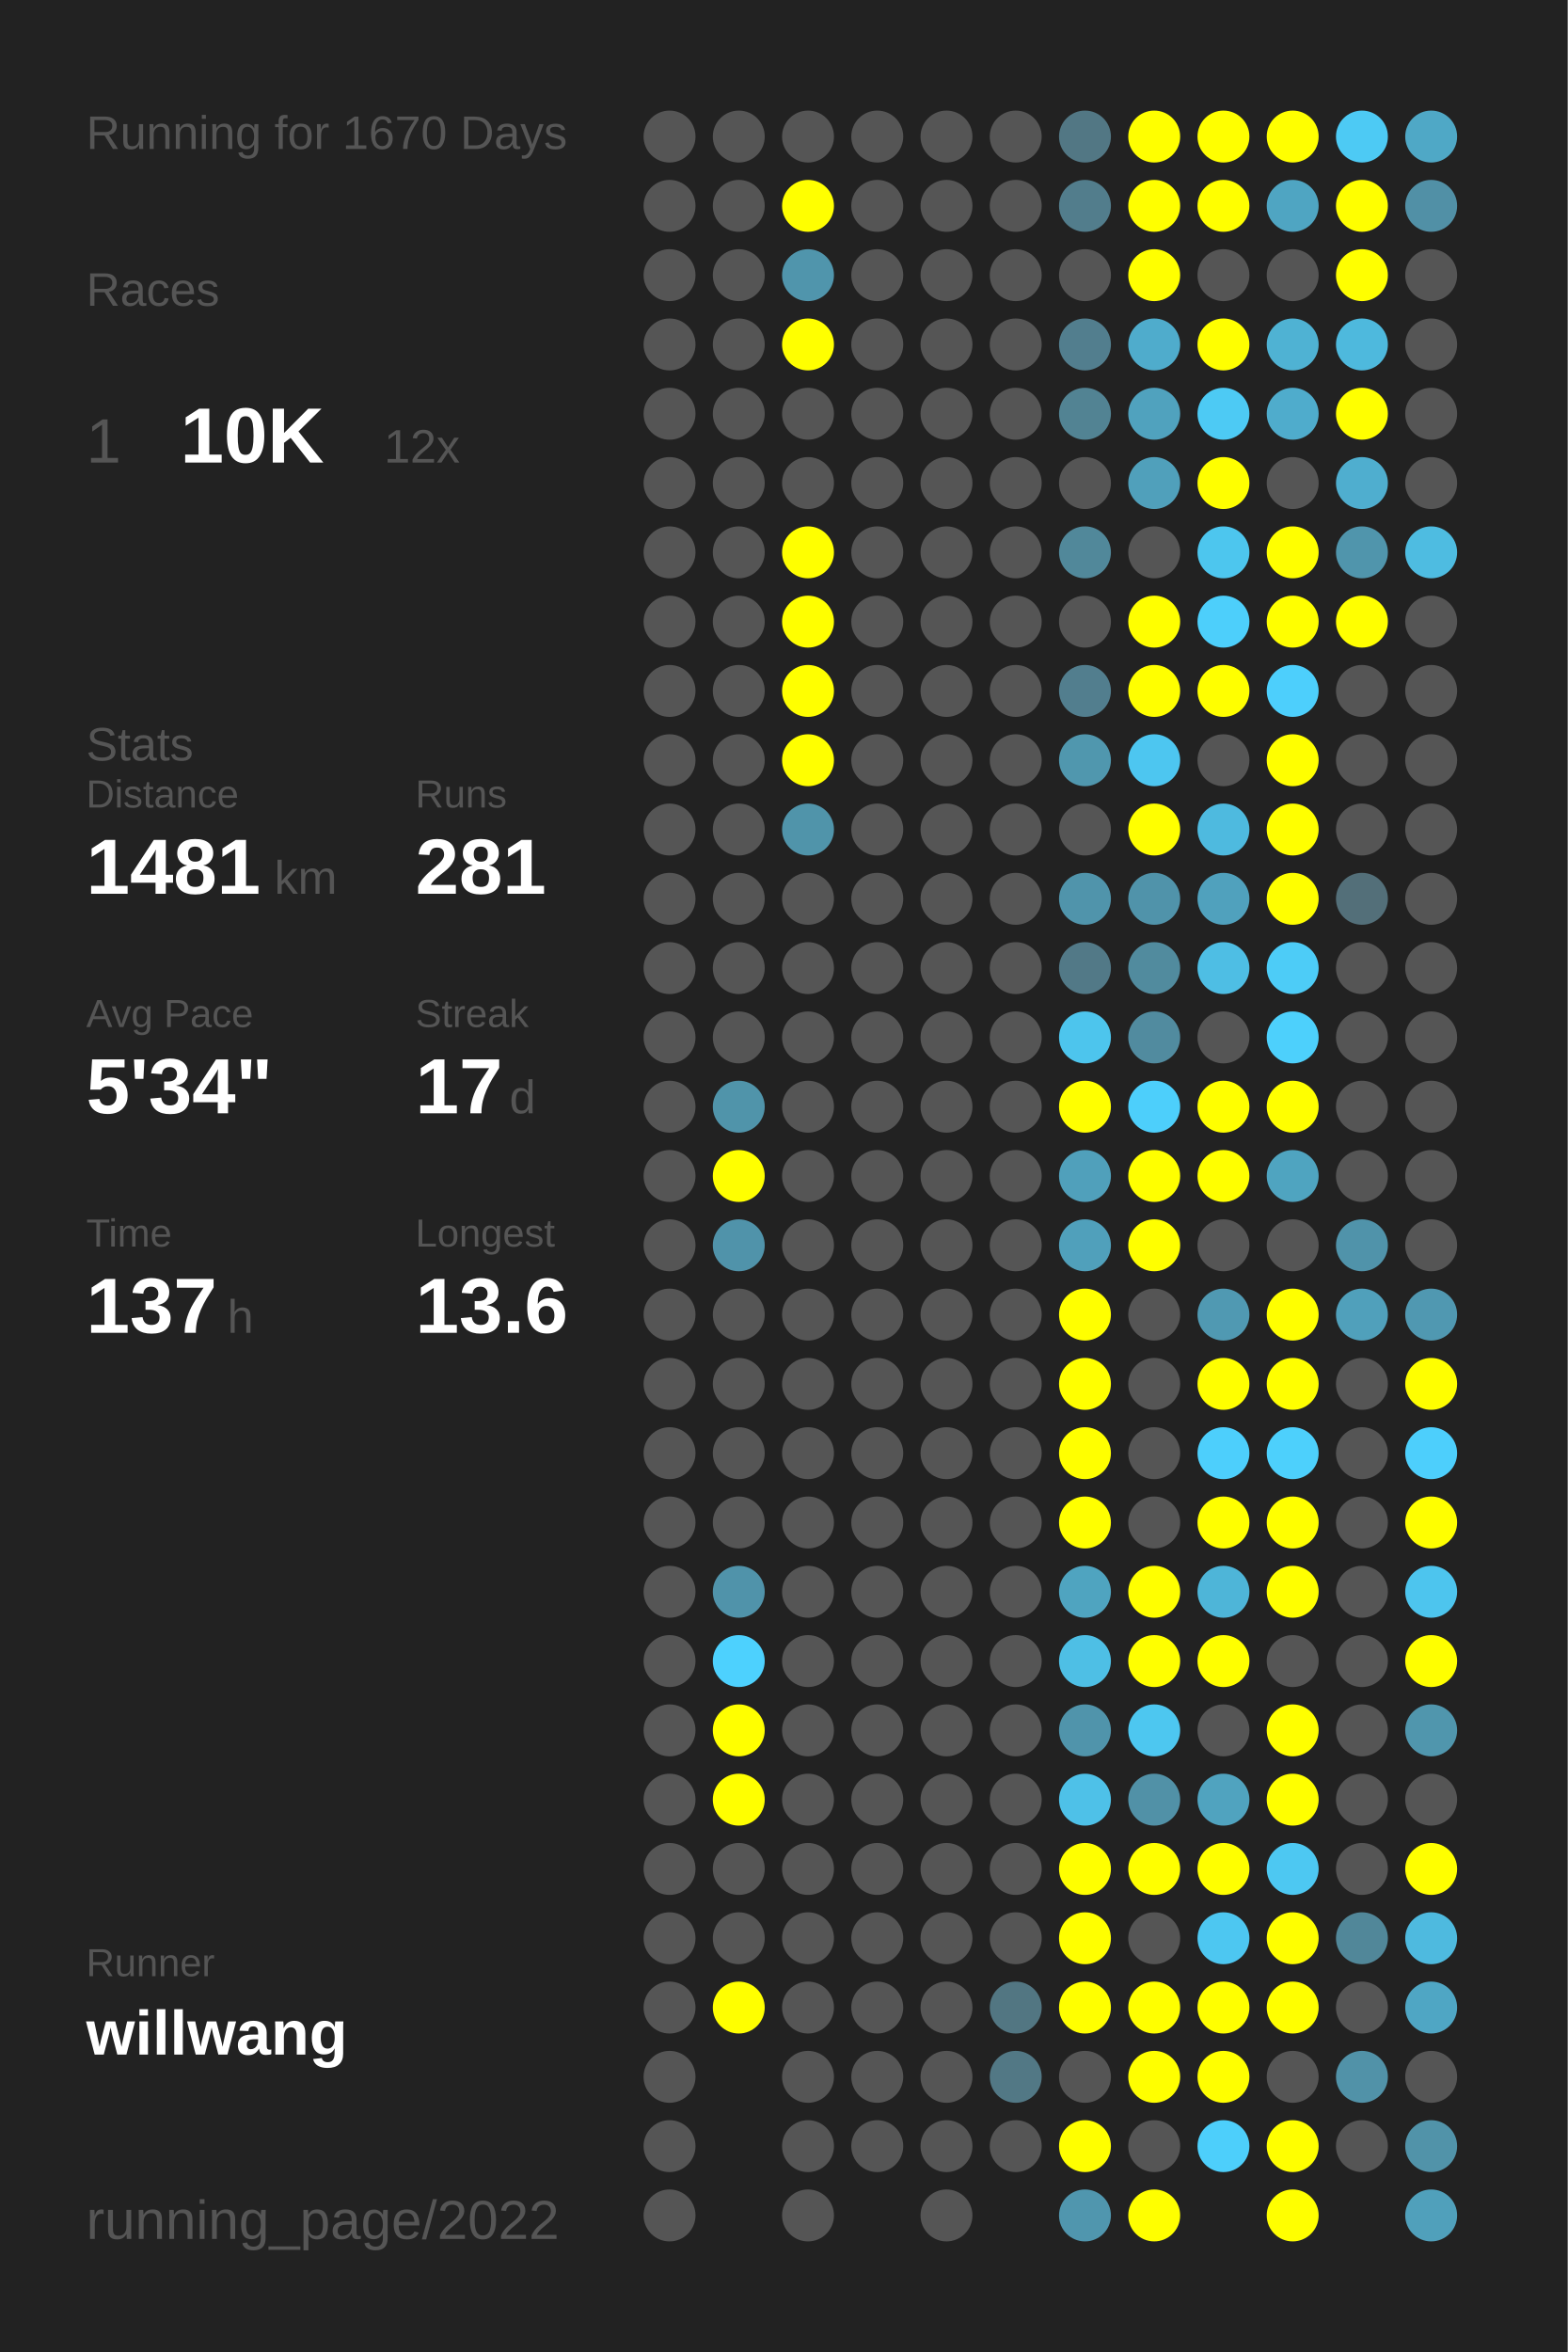
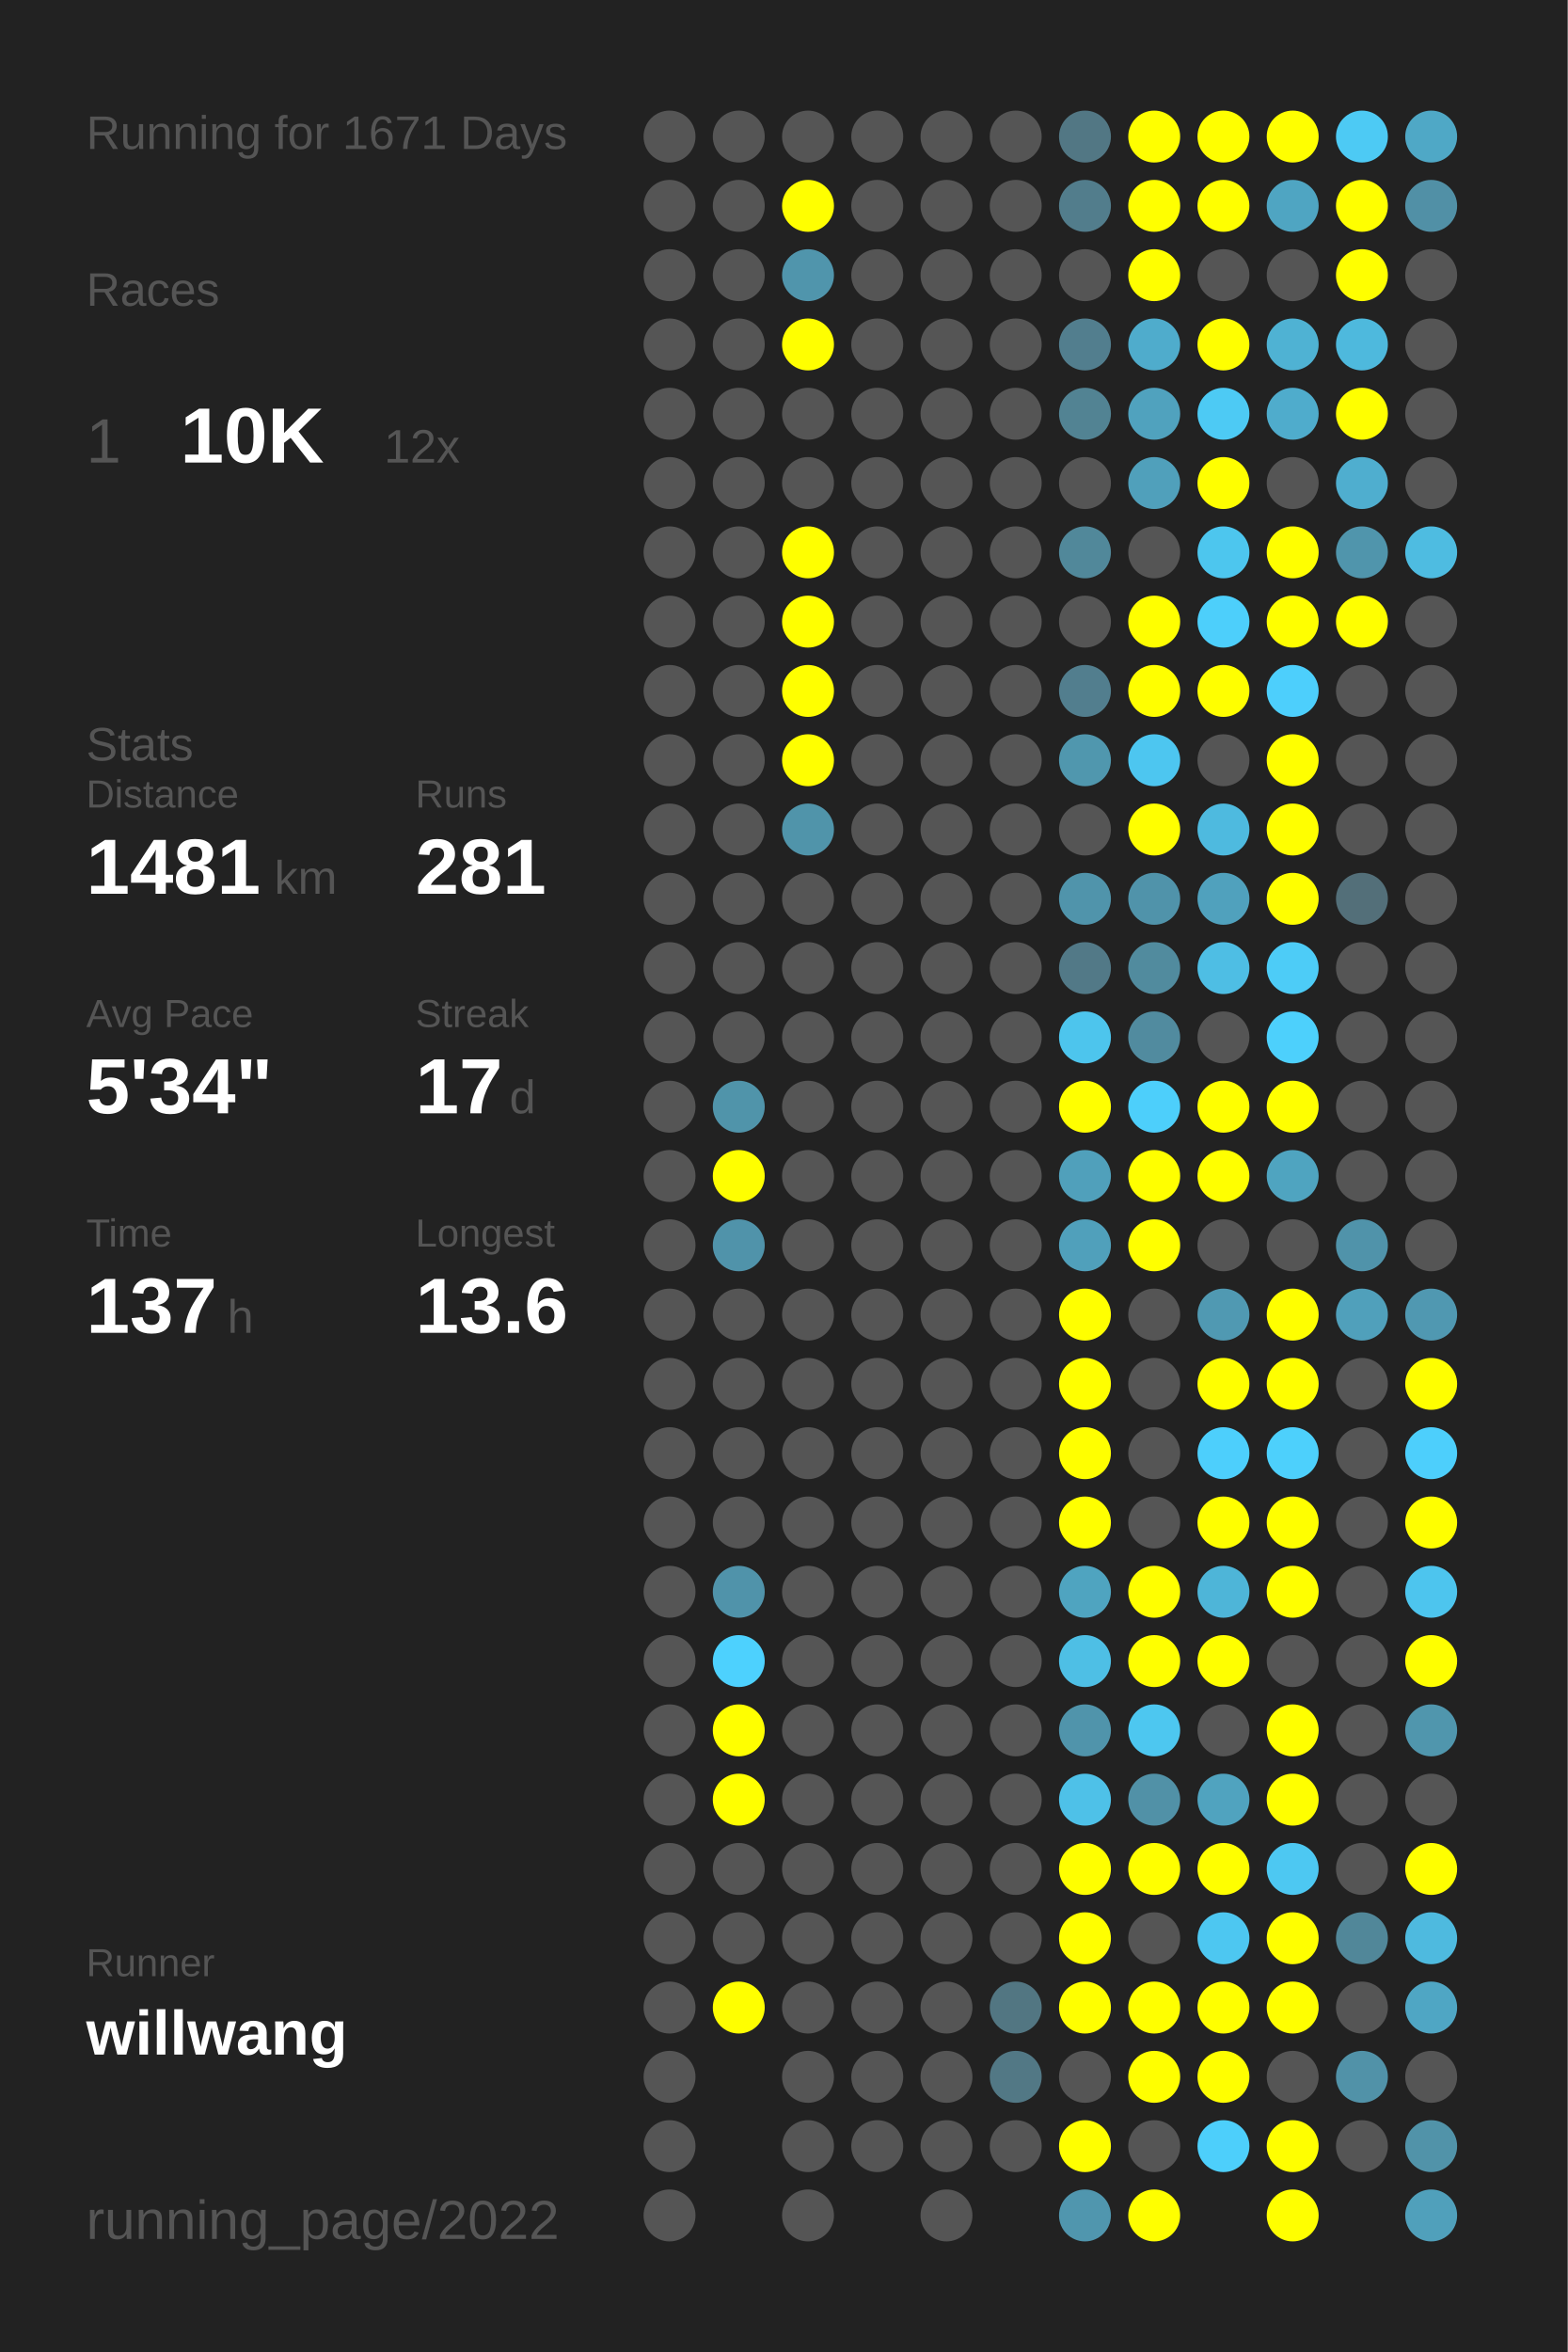
<svg xmlns="http://www.w3.org/2000/svg" baseProfile="full" height="300mm" version="1.1" viewBox="0,0,200,300" width="200mm">
  <defs />
  <rect fill="#222222" height="300" width="200" x="0" y="0" />
-   <text fill="#555555" style="font-size:6px; font-family:Arial;" x="11" y="19">Running for 1670 Days</text>
+   <text fill="#555555" style="font-size:6px; font-family:Arial;" x="11" y="19">Running for 1671 Days</text>
  <text fill="#555555" style="font-size:6px; font-family:Arial;" x="11" y="39">Races</text>
  <text fill="#555555" style="font-size:8px; font-family:Arial;" x="11" y="59">1</text>
  <text fill="#FFFFFF" style="font-size:10px; font-family:Arial; font-weight:bold;" x="23" y="59">10K</text>
  <text fill="#555555" style="font-size:6px; font-family:Arial;" x="49" y="59">12x</text>
  <text fill="#555555" style="font-size:6px; font-family:Arial;" x="11" y="97">Stats</text>
  <text fill="#555555" style="font-size:5px; font-family:Arial;" x="11" y="103">Distance</text>
  <text fill="#FFFFFF" style="font-size:10px; font-family:Arial; font-weight:bold;" x="11" y="114">1481</text>
  <text fill="#555555" style="font-size:6px; font-family:Arial;" x="35" y="114">km</text>
  <text fill="#555555" style="font-size:5px; font-family:Arial;" x="53" y="103">Runs</text>
  <text fill="#FFFFFF" style="font-size:10px; font-family:Arial; font-weight:bold;" x="53" y="114">281</text>
  <text fill="#555555" style="font-size:5px; font-family:Arial;" x="11" y="131">Avg Pace</text>
  <text fill="#FFFFFF" style="font-size:10px; font-family:Arial; font-weight:bold;" x="11" y="142">5'34"</text>
  <text fill="#555555" style="font-size:5px; font-family:Arial;" x="53" y="131">Streak</text>
  <text fill="#FFFFFF" style="font-size:10px; font-family:Arial; font-weight:bold;" x="53" y="142">17</text>
  <text fill="#555555" style="font-size:6px; font-family:Arial;" x="65" y="142">d</text>
  <text fill="#555555" style="font-size:5px; font-family:Arial;" x="11" y="159">Time</text>
  <text fill="#FFFFFF" style="font-size:10px; font-family:Arial; font-weight:bold;" x="11" y="170">137</text>
  <text fill="#555555" style="font-size:6px; font-family:Arial;" x="29" y="170">h</text>
  <text fill="#555555" style="font-size:5px; font-family:Arial;" x="53" y="159">Longest</text>
  <text fill="#FFFFFF" style="font-size:10px; font-family:Arial; font-weight:bold;" x="53" y="170">13.6</text>
  <text fill="#555555" style="font-size:5px; font-family:Arial;" x="11" y="252.065">Runner</text>
  <text fill="#FFFFFF" style="font-size:8px; font-family:Arial; font-weight:bold;" x="11" y="262.065">willwang</text>
  <text fill="#555555" style="font-size:7px; font-family:Arial;" x="11" y="285.581">running_page/2022</text>
  <circle cx="85.417" cy="17.419" fill="#555555" r="3.312" />
  <circle cx="85.417" cy="26.258" fill="#555555" r="3.312" />
  <circle cx="85.417" cy="35.097" fill="#555555" r="3.312" />
  <circle cx="85.417" cy="43.935" fill="#555555" r="3.312" />
  <circle cx="85.417" cy="52.774" fill="#555555" r="3.312" />
  <circle cx="85.417" cy="61.613" fill="#555555" r="3.312" />
  <circle cx="85.417" cy="70.452" fill="#555555" r="3.312" />
  <circle cx="85.417" cy="79.29" fill="#555555" r="3.312" />
  <circle cx="85.417" cy="88.129" fill="#555555" r="3.312" />
  <circle cx="85.417" cy="96.968" fill="#555555" r="3.312" />
  <circle cx="85.417" cy="105.806" fill="#555555" r="3.312" />
  <circle cx="85.417" cy="114.645" fill="#555555" r="3.312" />
  <circle cx="85.417" cy="123.484" fill="#555555" r="3.312" />
  <circle cx="85.417" cy="132.323" fill="#555555" r="3.312" />
  <circle cx="85.417" cy="141.161" fill="#555555" r="3.312" />
  <circle cx="85.417" cy="150" fill="#555555" r="3.312" />
  <circle cx="85.417" cy="158.839" fill="#555555" r="3.312" />
  <circle cx="85.417" cy="167.677" fill="#555555" r="3.312" />
  <circle cx="85.417" cy="176.516" fill="#555555" r="3.312" />
  <circle cx="85.417" cy="185.355" fill="#555555" r="3.312" />
  <circle cx="85.417" cy="194.194" fill="#555555" r="3.312" />
  <circle cx="85.417" cy="203.032" fill="#555555" r="3.312" />
  <circle cx="85.417" cy="211.871" fill="#555555" r="3.312" />
  <circle cx="85.417" cy="220.71" fill="#555555" r="3.312" />
  <circle cx="85.417" cy="229.548" fill="#555555" r="3.312" />
  <circle cx="85.417" cy="238.387" fill="#555555" r="3.312" />
  <circle cx="85.417" cy="247.226" fill="#555555" r="3.312" />
  <circle cx="85.417" cy="256.065" fill="#555555" r="3.312" />
  <circle cx="85.417" cy="264.903" fill="#555555" r="3.312" />
  <circle cx="85.417" cy="273.742" fill="#555555" r="3.312" />
  <circle cx="85.417" cy="282.581" fill="#555555" r="3.312" />
  <circle cx="94.25" cy="17.419" fill="#555555" r="3.312" />
  <circle cx="94.25" cy="26.258" fill="#555555" r="3.312" />
  <circle cx="94.25" cy="35.097" fill="#555555" r="3.312" />
  <circle cx="94.25" cy="43.935" fill="#555555" r="3.312" />
  <circle cx="94.25" cy="52.774" fill="#555555" r="3.312" />
  <circle cx="94.25" cy="61.613" fill="#555555" r="3.312" />
  <circle cx="94.25" cy="70.452" fill="#555555" r="3.312" />
  <circle cx="94.25" cy="79.29" fill="#555555" r="3.312" />
  <circle cx="94.25" cy="88.129" fill="#555555" r="3.312" />
  <circle cx="94.25" cy="96.968" fill="#555555" r="3.312" />
  <circle cx="94.25" cy="105.806" fill="#555555" r="3.312" />
  <circle cx="94.25" cy="114.645" fill="#555555" r="3.312" />
  <circle cx="94.25" cy="123.484" fill="#555555" r="3.312" />
  <circle cx="94.25" cy="132.323" fill="#555555" r="3.312" />
  <circle cx="94.25" cy="141.161" fill="#5094aa" r="3.312" />
  <circle cx="94.25" cy="150" fill="#FFFF00" r="3.312" />
  <circle cx="94.25" cy="158.839" fill="#5093aa" r="3.312" />
  <circle cx="94.25" cy="167.677" fill="#555555" r="3.312" />
  <circle cx="94.25" cy="176.516" fill="#555555" r="3.312" />
  <circle cx="94.25" cy="185.355" fill="#555555" r="3.312" />
  <circle cx="94.25" cy="194.194" fill="#555555" r="3.312" />
  <circle cx="94.25" cy="203.032" fill="#5093aa" r="3.312" />
  <circle cx="94.25" cy="211.871" fill="#4dd1fe" r="3.312" />
  <circle cx="94.25" cy="220.71" fill="#FFFF00" r="3.312" />
  <circle cx="94.25" cy="229.548" fill="#FFFF00" r="3.312" />
  <circle cx="94.25" cy="238.387" fill="#555555" r="3.312" />
  <circle cx="94.25" cy="247.226" fill="#555555" r="3.312" />
  <circle cx="94.25" cy="256.065" fill="#FFFF00" r="3.312" />
  <circle cx="103.083" cy="17.419" fill="#555555" r="3.312" />
  <circle cx="103.083" cy="26.258" fill="#FFFF00" r="3.312" />
  <circle cx="103.083" cy="35.097" fill="#5095ac" r="3.312" />
  <circle cx="103.083" cy="43.935" fill="#FFFF00" r="3.312" />
  <circle cx="103.083" cy="52.774" fill="#555555" r="3.312" />
  <circle cx="103.083" cy="61.613" fill="#555555" r="3.312" />
  <circle cx="103.083" cy="70.452" fill="#FFFF00" r="3.312" />
  <circle cx="103.083" cy="79.29" fill="#FFFF00" r="3.312" />
  <circle cx="103.083" cy="88.129" fill="#FFFF00" r="3.312" />
  <circle cx="103.083" cy="96.968" fill="#FFFF00" r="3.312" />
  <circle cx="103.083" cy="105.806" fill="#5094aa" r="3.312" />
  <circle cx="103.083" cy="114.645" fill="#555555" r="3.312" />
  <circle cx="103.083" cy="123.484" fill="#555555" r="3.312" />
  <circle cx="103.083" cy="132.323" fill="#555555" r="3.312" />
  <circle cx="103.083" cy="141.161" fill="#555555" r="3.312" />
  <circle cx="103.083" cy="150" fill="#555555" r="3.312" />
  <circle cx="103.083" cy="158.839" fill="#555555" r="3.312" />
  <circle cx="103.083" cy="167.677" fill="#555555" r="3.312" />
  <circle cx="103.083" cy="176.516" fill="#555555" r="3.312" />
  <circle cx="103.083" cy="185.355" fill="#555555" r="3.312" />
  <circle cx="103.083" cy="194.194" fill="#555555" r="3.312" />
  <circle cx="103.083" cy="203.032" fill="#555555" r="3.312" />
  <circle cx="103.083" cy="211.871" fill="#555555" r="3.312" />
  <circle cx="103.083" cy="220.71" fill="#555555" r="3.312" />
  <circle cx="103.083" cy="229.548" fill="#555555" r="3.312" />
  <circle cx="103.083" cy="238.387" fill="#555555" r="3.312" />
  <circle cx="103.083" cy="247.226" fill="#555555" r="3.312" />
  <circle cx="103.083" cy="256.065" fill="#555555" r="3.312" />
  <circle cx="103.083" cy="264.903" fill="#555555" r="3.312" />
  <circle cx="103.083" cy="273.742" fill="#555555" r="3.312" />
  <circle cx="103.083" cy="282.581" fill="#555555" r="3.312" />
  <circle cx="111.917" cy="17.419" fill="#555555" r="3.312" />
  <circle cx="111.917" cy="26.258" fill="#555555" r="3.312" />
  <circle cx="111.917" cy="35.097" fill="#555555" r="3.312" />
  <circle cx="111.917" cy="43.935" fill="#555555" r="3.312" />
  <circle cx="111.917" cy="52.774" fill="#555555" r="3.312" />
  <circle cx="111.917" cy="61.613" fill="#555555" r="3.312" />
  <circle cx="111.917" cy="70.452" fill="#555555" r="3.312" />
  <circle cx="111.917" cy="79.29" fill="#555555" r="3.312" />
  <circle cx="111.917" cy="88.129" fill="#555555" r="3.312" />
  <circle cx="111.917" cy="96.968" fill="#555555" r="3.312" />
  <circle cx="111.917" cy="105.806" fill="#555555" r="3.312" />
  <circle cx="111.917" cy="114.645" fill="#555555" r="3.312" />
  <circle cx="111.917" cy="123.484" fill="#555555" r="3.312" />
  <circle cx="111.917" cy="132.323" fill="#555555" r="3.312" />
  <circle cx="111.917" cy="141.161" fill="#555555" r="3.312" />
  <circle cx="111.917" cy="150" fill="#555555" r="3.312" />
  <circle cx="111.917" cy="158.839" fill="#555555" r="3.312" />
  <circle cx="111.917" cy="167.677" fill="#555555" r="3.312" />
  <circle cx="111.917" cy="176.516" fill="#555555" r="3.312" />
  <circle cx="111.917" cy="185.355" fill="#555555" r="3.312" />
  <circle cx="111.917" cy="194.194" fill="#555555" r="3.312" />
  <circle cx="111.917" cy="203.032" fill="#555555" r="3.312" />
  <circle cx="111.917" cy="211.871" fill="#555555" r="3.312" />
  <circle cx="111.917" cy="220.71" fill="#555555" r="3.312" />
  <circle cx="111.917" cy="229.548" fill="#555555" r="3.312" />
  <circle cx="111.917" cy="238.387" fill="#555555" r="3.312" />
  <circle cx="111.917" cy="247.226" fill="#555555" r="3.312" />
  <circle cx="111.917" cy="256.065" fill="#555555" r="3.312" />
  <circle cx="111.917" cy="264.903" fill="#555555" r="3.312" />
  <circle cx="111.917" cy="273.742" fill="#555555" r="3.312" />
  <circle cx="120.75" cy="17.419" fill="#555555" r="3.312" />
  <circle cx="120.75" cy="26.258" fill="#555555" r="3.312" />
  <circle cx="120.75" cy="35.097" fill="#555555" r="3.312" />
  <circle cx="120.75" cy="43.935" fill="#555555" r="3.312" />
  <circle cx="120.75" cy="52.774" fill="#555555" r="3.312" />
  <circle cx="120.75" cy="61.613" fill="#555555" r="3.312" />
  <circle cx="120.75" cy="70.452" fill="#555555" r="3.312" />
  <circle cx="120.75" cy="79.29" fill="#555555" r="3.312" />
  <circle cx="120.75" cy="88.129" fill="#555555" r="3.312" />
  <circle cx="120.75" cy="96.968" fill="#555555" r="3.312" />
  <circle cx="120.75" cy="105.806" fill="#555555" r="3.312" />
  <circle cx="120.75" cy="114.645" fill="#555555" r="3.312" />
  <circle cx="120.75" cy="123.484" fill="#555555" r="3.312" />
  <circle cx="120.75" cy="132.323" fill="#555555" r="3.312" />
  <circle cx="120.75" cy="141.161" fill="#555555" r="3.312" />
  <circle cx="120.75" cy="150" fill="#555555" r="3.312" />
  <circle cx="120.75" cy="158.839" fill="#555555" r="3.312" />
  <circle cx="120.75" cy="167.677" fill="#555555" r="3.312" />
  <circle cx="120.75" cy="176.516" fill="#555555" r="3.312" />
  <circle cx="120.75" cy="185.355" fill="#555555" r="3.312" />
  <circle cx="120.75" cy="194.194" fill="#555555" r="3.312" />
  <circle cx="120.75" cy="203.032" fill="#555555" r="3.312" />
  <circle cx="120.75" cy="211.871" fill="#555555" r="3.312" />
  <circle cx="120.75" cy="220.71" fill="#555555" r="3.312" />
  <circle cx="120.75" cy="229.548" fill="#555555" r="3.312" />
  <circle cx="120.75" cy="238.387" fill="#555555" r="3.312" />
  <circle cx="120.75" cy="247.226" fill="#555555" r="3.312" />
  <circle cx="120.75" cy="256.065" fill="#555555" r="3.312" />
  <circle cx="120.75" cy="264.903" fill="#555555" r="3.312" />
  <circle cx="120.75" cy="273.742" fill="#555555" r="3.312" />
  <circle cx="120.75" cy="282.581" fill="#555555" r="3.312" />
  <circle cx="129.583" cy="17.419" fill="#555555" r="3.312" />
  <circle cx="129.583" cy="26.258" fill="#555555" r="3.312" />
  <circle cx="129.583" cy="35.097" fill="#555555" r="3.312" />
  <circle cx="129.583" cy="43.935" fill="#555555" r="3.312" />
  <circle cx="129.583" cy="52.774" fill="#555555" r="3.312" />
  <circle cx="129.583" cy="61.613" fill="#555555" r="3.312" />
  <circle cx="129.583" cy="70.452" fill="#555555" r="3.312" />
  <circle cx="129.583" cy="79.29" fill="#555555" r="3.312" />
  <circle cx="129.583" cy="88.129" fill="#555555" r="3.312" />
  <circle cx="129.583" cy="96.968" fill="#555555" r="3.312" />
  <circle cx="129.583" cy="105.806" fill="#555555" r="3.312" />
  <circle cx="129.583" cy="114.645" fill="#555555" r="3.312" />
  <circle cx="129.583" cy="123.484" fill="#555555" r="3.312" />
  <circle cx="129.583" cy="132.323" fill="#555555" r="3.312" />
  <circle cx="129.583" cy="141.161" fill="#555555" r="3.312" />
  <circle cx="129.583" cy="150" fill="#555555" r="3.312" />
  <circle cx="129.583" cy="158.839" fill="#555555" r="3.312" />
  <circle cx="129.583" cy="167.677" fill="#555555" r="3.312" />
  <circle cx="129.583" cy="176.516" fill="#555555" r="3.312" />
  <circle cx="129.583" cy="185.355" fill="#555555" r="3.312" />
  <circle cx="129.583" cy="194.194" fill="#555555" r="3.312" />
  <circle cx="129.583" cy="203.032" fill="#555555" r="3.312" />
  <circle cx="129.583" cy="211.871" fill="#555555" r="3.312" />
  <circle cx="129.583" cy="220.71" fill="#555555" r="3.312" />
  <circle cx="129.583" cy="229.548" fill="#555555" r="3.312" />
  <circle cx="129.583" cy="238.387" fill="#555555" r="3.312" />
  <circle cx="129.583" cy="247.226" fill="#555555" r="3.312" />
  <circle cx="129.583" cy="256.065" fill="#527682" r="3.312" />
  <circle cx="129.583" cy="264.903" fill="#527885" r="3.312" />
  <circle cx="129.583" cy="273.742" fill="#555555" r="3.312" />
  <circle cx="138.417" cy="17.419" fill="#527784" r="3.312" />
  <circle cx="138.417" cy="26.258" fill="#527d8c" r="3.312" />
  <circle cx="138.417" cy="35.097" fill="#555555" r="3.312" />
  <circle cx="138.417" cy="43.935" fill="#527e8e" r="3.312" />
  <circle cx="138.417" cy="52.774" fill="#528393" r="3.312" />
  <circle cx="138.417" cy="61.613" fill="#555555" r="3.312" />
  <circle cx="138.417" cy="70.452" fill="#51889a" r="3.312" />
  <circle cx="138.417" cy="79.29" fill="#555555" r="3.312" />
  <circle cx="138.417" cy="88.129" fill="#527e8e" r="3.312" />
  <circle cx="138.417" cy="96.968" fill="#5097ae" r="3.312" />
  <circle cx="138.417" cy="105.806" fill="#555555" r="3.312" />
  <circle cx="138.417" cy="114.645" fill="#5094ab" r="3.312" />
  <circle cx="138.417" cy="123.484" fill="#527987" r="3.312" />
  <circle cx="138.417" cy="132.323" fill="#4dc5ed" r="3.312" />
  <circle cx="138.417" cy="141.161" fill="#FFFF00" r="3.312" />
  <circle cx="138.417" cy="150" fill="#50a0bb" r="3.312" />
  <circle cx="138.417" cy="158.839" fill="#50a0bb" r="3.312" />
  <circle cx="138.417" cy="167.677" fill="#FFFF00" r="3.312" />
  <circle cx="138.417" cy="176.516" fill="#FFFF00" r="3.312" />
  <circle cx="138.417" cy="185.355" fill="#FFFF00" r="3.312" />
  <circle cx="138.417" cy="194.194" fill="#FFFF00" r="3.312" />
  <circle cx="138.417" cy="203.032" fill="#4fa4c0" r="3.312" />
  <circle cx="138.417" cy="211.871" fill="#4ebfe5" r="3.312" />
  <circle cx="138.417" cy="220.71" fill="#5094ab" r="3.312" />
  <circle cx="138.417" cy="229.548" fill="#4ec1e8" r="3.312" />
  <circle cx="138.417" cy="238.387" fill="#FFFF00" r="3.312" />
  <circle cx="138.417" cy="247.226" fill="#FFFF00" r="3.312" />
  <circle cx="138.417" cy="256.065" fill="#FFFF00" r="3.312" />
  <circle cx="138.417" cy="264.903" fill="#555555" r="3.312" />
  <circle cx="138.417" cy="273.742" fill="#FFFF00" r="3.312" />
  <circle cx="138.417" cy="282.581" fill="#5096ae" r="3.312" />
  <circle cx="147.25" cy="17.419" fill="#FFFF00" r="3.312" />
  <circle cx="147.25" cy="26.258" fill="#FFFF00" r="3.312" />
  <circle cx="147.25" cy="35.097" fill="#FFFF00" r="3.312" />
  <circle cx="147.25" cy="43.935" fill="#4faccc" r="3.312" />
  <circle cx="147.25" cy="52.774" fill="#50a2be" r="3.312" />
  <circle cx="147.25" cy="61.613" fill="#50a0bb" r="3.312" />
  <circle cx="147.25" cy="70.452" fill="#555555" r="3.312" />
  <circle cx="147.25" cy="79.29" fill="#FFFF00" r="3.312" />
  <circle cx="147.25" cy="88.129" fill="#FFFF00" r="3.312" />
  <circle cx="147.25" cy="96.968" fill="#4dc6f0" r="3.312" />
  <circle cx="147.25" cy="105.806" fill="#FFFF00" r="3.312" />
  <circle cx="147.25" cy="114.645" fill="#5093aa" r="3.312" />
  <circle cx="147.25" cy="123.484" fill="#518b9e" r="3.312" />
  <circle cx="147.25" cy="132.323" fill="#518b9f" r="3.312" />
  <circle cx="147.25" cy="141.161" fill="#4dcffb" r="3.312" />
  <circle cx="147.25" cy="150" fill="#FFFF00" r="3.312" />
  <circle cx="147.25" cy="158.839" fill="#FFFF00" r="3.312" />
  <circle cx="147.25" cy="167.677" fill="#555555" r="3.312" />
  <circle cx="147.25" cy="176.516" fill="#555555" r="3.312" />
  <circle cx="147.25" cy="185.355" fill="#555555" r="3.312" />
  <circle cx="147.25" cy="194.194" fill="#555555" r="3.312" />
  <circle cx="147.25" cy="203.032" fill="#FFFF00" r="3.312" />
  <circle cx="147.25" cy="211.871" fill="#FFFF00" r="3.312" />
  <circle cx="147.25" cy="220.71" fill="#4dc7f0" r="3.312" />
  <circle cx="147.25" cy="229.548" fill="#5191a7" r="3.312" />
  <circle cx="147.25" cy="238.387" fill="#FFFF00" r="3.312" />
  <circle cx="147.25" cy="247.226" fill="#555555" r="3.312" />
  <circle cx="147.25" cy="256.065" fill="#FFFF00" r="3.312" />
  <circle cx="147.25" cy="264.903" fill="#FFFF00" r="3.312" />
  <circle cx="147.25" cy="273.742" fill="#555555" r="3.312" />
  <circle cx="147.25" cy="282.581" fill="#FFFF00" r="3.312" />
  <circle cx="156.083" cy="17.419" fill="#FFFF00" r="3.312" />
  <circle cx="156.083" cy="26.258" fill="#FFFF00" r="3.312" />
  <circle cx="156.083" cy="35.097" fill="#555555" r="3.312" />
  <circle cx="156.083" cy="43.935" fill="#FFFF00" r="3.312" />
  <circle cx="156.083" cy="52.774" fill="#4dcaf4" r="3.312" />
  <circle cx="156.083" cy="61.613" fill="#FFFF00" r="3.312" />
  <circle cx="156.083" cy="70.452" fill="#4dc6ee" r="3.312" />
  <circle cx="156.083" cy="79.29" fill="#4dcffb" r="3.312" />
  <circle cx="156.083" cy="88.129" fill="#FFFF00" r="3.312" />
  <circle cx="156.083" cy="96.968" fill="#555555" r="3.312" />
  <circle cx="156.083" cy="105.806" fill="#4ebadf" r="3.312" />
  <circle cx="156.083" cy="114.645" fill="#50a1bd" r="3.312" />
  <circle cx="156.083" cy="123.484" fill="#4ebee4" r="3.312" />
  <circle cx="156.083" cy="132.323" fill="#555555" r="3.312" />
  <circle cx="156.083" cy="141.161" fill="#FFFF00" r="3.312" />
  <circle cx="156.083" cy="150" fill="#FFFF00" r="3.312" />
  <circle cx="156.083" cy="158.839" fill="#555555" r="3.312" />
  <circle cx="156.083" cy="167.677" fill="#5099b2" r="3.312" />
  <circle cx="156.083" cy="176.516" fill="#FFFF00" r="3.312" />
  <circle cx="156.083" cy="185.355" fill="#4dcffc" r="3.312" />
  <circle cx="156.083" cy="194.194" fill="#FFFF00" r="3.312" />
  <circle cx="156.083" cy="203.032" fill="#4eb5d8" r="3.312" />
  <circle cx="156.083" cy="211.871" fill="#FFFF00" r="3.312" />
  <circle cx="156.083" cy="220.71" fill="#555555" r="3.312" />
  <circle cx="156.083" cy="229.548" fill="#50a3bf" r="3.312" />
  <circle cx="156.083" cy="238.387" fill="#FFFF00" r="3.312" />
  <circle cx="156.083" cy="247.226" fill="#4dc7f1" r="3.312" />
  <circle cx="156.083" cy="256.065" fill="#FFFF00" r="3.312" />
  <circle cx="156.083" cy="264.903" fill="#FFFF00" r="3.312" />
  <circle cx="156.083" cy="273.742" fill="#4dcffb" r="3.312" />
  <circle cx="164.917" cy="17.419" fill="#FFFF00" r="3.312" />
  <circle cx="164.917" cy="26.258" fill="#4fa5c2" r="3.312" />
  <circle cx="164.917" cy="35.097" fill="#555555" r="3.312" />
  <circle cx="164.917" cy="43.935" fill="#4fb2d3" r="3.312" />
  <circle cx="164.917" cy="52.774" fill="#4faccc" r="3.312" />
  <circle cx="164.917" cy="61.613" fill="#555555" r="3.312" />
  <circle cx="164.917" cy="70.452" fill="#FFFF00" r="3.312" />
  <circle cx="164.917" cy="79.29" fill="#FFFF00" r="3.312" />
  <circle cx="164.917" cy="88.129" fill="#4dcffc" r="3.312" />
  <circle cx="164.917" cy="96.968" fill="#FFFF00" r="3.312" />
  <circle cx="164.917" cy="105.806" fill="#FFFF00" r="3.312" />
  <circle cx="164.917" cy="114.645" fill="#FFFF00" r="3.312" />
  <circle cx="164.917" cy="123.484" fill="#4dccf7" r="3.312" />
  <circle cx="164.917" cy="132.323" fill="#4dd0fc" r="3.312" />
  <circle cx="164.917" cy="141.161" fill="#FFFF00" r="3.312" />
  <circle cx="164.917" cy="150" fill="#4fa4c0" r="3.312" />
  <circle cx="164.917" cy="158.839" fill="#555555" r="3.312" />
  <circle cx="164.917" cy="167.677" fill="#FFFF00" r="3.312" />
  <circle cx="164.917" cy="176.516" fill="#FFFF00" r="3.312" />
  <circle cx="164.917" cy="185.355" fill="#4dd0fc" r="3.312" />
  <circle cx="164.917" cy="194.194" fill="#FFFF00" r="3.312" />
  <circle cx="164.917" cy="203.032" fill="#FFFF00" r="3.312" />
  <circle cx="164.917" cy="211.871" fill="#555555" r="3.312" />
  <circle cx="164.917" cy="220.71" fill="#FFFF00" r="3.312" />
  <circle cx="164.917" cy="229.548" fill="#FFFF00" r="3.312" />
  <circle cx="164.917" cy="238.387" fill="#4dc8f2" r="3.312" />
  <circle cx="164.917" cy="247.226" fill="#FFFF00" r="3.312" />
  <circle cx="164.917" cy="256.065" fill="#FFFF00" r="3.312" />
  <circle cx="164.917" cy="264.903" fill="#555555" r="3.312" />
  <circle cx="164.917" cy="273.742" fill="#FFFF00" r="3.312" />
  <circle cx="164.917" cy="282.581" fill="#FFFF00" r="3.312" />
  <circle cx="173.75" cy="17.419" fill="#4dcaf4" r="3.312" />
  <circle cx="173.75" cy="26.258" fill="#FFFF00" r="3.312" />
  <circle cx="173.75" cy="35.097" fill="#FFFF00" r="3.312" />
  <circle cx="173.75" cy="43.935" fill="#4eb9dd" r="3.312" />
  <circle cx="173.75" cy="52.774" fill="#FFFF00" r="3.312" />
  <circle cx="173.75" cy="61.613" fill="#4faecf" r="3.312" />
  <circle cx="173.75" cy="70.452" fill="#5095ac" r="3.312" />
  <circle cx="173.75" cy="79.29" fill="#FFFF00" r="3.312" />
  <circle cx="173.75" cy="88.129" fill="#555555" r="3.312" />
  <circle cx="173.75" cy="96.968" fill="#555555" r="3.312" />
  <circle cx="173.75" cy="105.806" fill="#555555" r="3.312" />
  <circle cx="173.75" cy="114.645" fill="#536f79" r="3.312" />
  <circle cx="173.75" cy="123.484" fill="#555555" r="3.312" />
  <circle cx="173.75" cy="132.323" fill="#555555" r="3.312" />
  <circle cx="173.75" cy="141.161" fill="#555555" r="3.312" />
  <circle cx="173.75" cy="150" fill="#555555" r="3.312" />
  <circle cx="173.75" cy="158.839" fill="#5093aa" r="3.312" />
  <circle cx="173.75" cy="167.677" fill="#50a0bb" r="3.312" />
  <circle cx="173.75" cy="176.516" fill="#555555" r="3.312" />
  <circle cx="173.75" cy="185.355" fill="#555555" r="3.312" />
  <circle cx="173.75" cy="194.194" fill="#555555" r="3.312" />
  <circle cx="173.75" cy="203.032" fill="#555555" r="3.312" />
  <circle cx="173.75" cy="211.871" fill="#555555" r="3.312" />
  <circle cx="173.75" cy="220.71" fill="#555555" r="3.312" />
  <circle cx="173.75" cy="229.548" fill="#555555" r="3.312" />
  <circle cx="173.75" cy="238.387" fill="#555555" r="3.312" />
  <circle cx="173.75" cy="247.226" fill="#518799" r="3.312" />
  <circle cx="173.75" cy="256.065" fill="#555555" r="3.312" />
  <circle cx="173.75" cy="264.903" fill="#5192a8" r="3.312" />
  <circle cx="173.75" cy="273.742" fill="#555555" r="3.312" />
  <circle cx="182.583" cy="17.419" fill="#4fa8c6" r="3.312" />
  <circle cx="182.583" cy="26.258" fill="#5190a6" r="3.312" />
  <circle cx="182.583" cy="35.097" fill="#555555" r="3.312" />
  <circle cx="182.583" cy="43.935" fill="#555555" r="3.312" />
  <circle cx="182.583" cy="52.774" fill="#555555" r="3.312" />
  <circle cx="182.583" cy="61.613" fill="#555555" r="3.312" />
  <circle cx="182.583" cy="70.452" fill="#4ebce1" r="3.312" />
  <circle cx="182.583" cy="79.29" fill="#555555" r="3.312" />
  <circle cx="182.583" cy="88.129" fill="#555555" r="3.312" />
  <circle cx="182.583" cy="96.968" fill="#555555" r="3.312" />
  <circle cx="182.583" cy="105.806" fill="#555555" r="3.312" />
  <circle cx="182.583" cy="114.645" fill="#555555" r="3.312" />
  <circle cx="182.583" cy="123.484" fill="#555555" r="3.312" />
  <circle cx="182.583" cy="132.323" fill="#555555" r="3.312" />
  <circle cx="182.583" cy="141.161" fill="#555555" r="3.312" />
  <circle cx="182.583" cy="150" fill="#555555" r="3.312" />
  <circle cx="182.583" cy="158.839" fill="#555555" r="3.312" />
  <circle cx="182.583" cy="167.677" fill="#5098b1" r="3.312" />
  <circle cx="182.583" cy="176.516" fill="#FFFF00" r="3.312" />
  <circle cx="182.583" cy="185.355" fill="#4dcffc" r="3.312" />
  <circle cx="182.583" cy="194.194" fill="#FFFF00" r="3.312" />
  <circle cx="182.583" cy="203.032" fill="#4dc5ee" r="3.312" />
  <circle cx="182.583" cy="211.871" fill="#FFFF00" r="3.312" />
  <circle cx="182.583" cy="220.71" fill="#5096ad" r="3.312" />
  <circle cx="182.583" cy="229.548" fill="#555555" r="3.312" />
  <circle cx="182.583" cy="238.387" fill="#FFFF00" r="3.312" />
  <circle cx="182.583" cy="247.226" fill="#4ebadf" r="3.312" />
  <circle cx="182.583" cy="256.065" fill="#4fa6c4" r="3.312" />
  <circle cx="182.583" cy="264.903" fill="#555555" r="3.312" />
  <circle cx="182.583" cy="273.742" fill="#5193a9" r="3.312" />
  <circle cx="182.583" cy="282.581" fill="#50a0bb" r="3.312" />
</svg>
